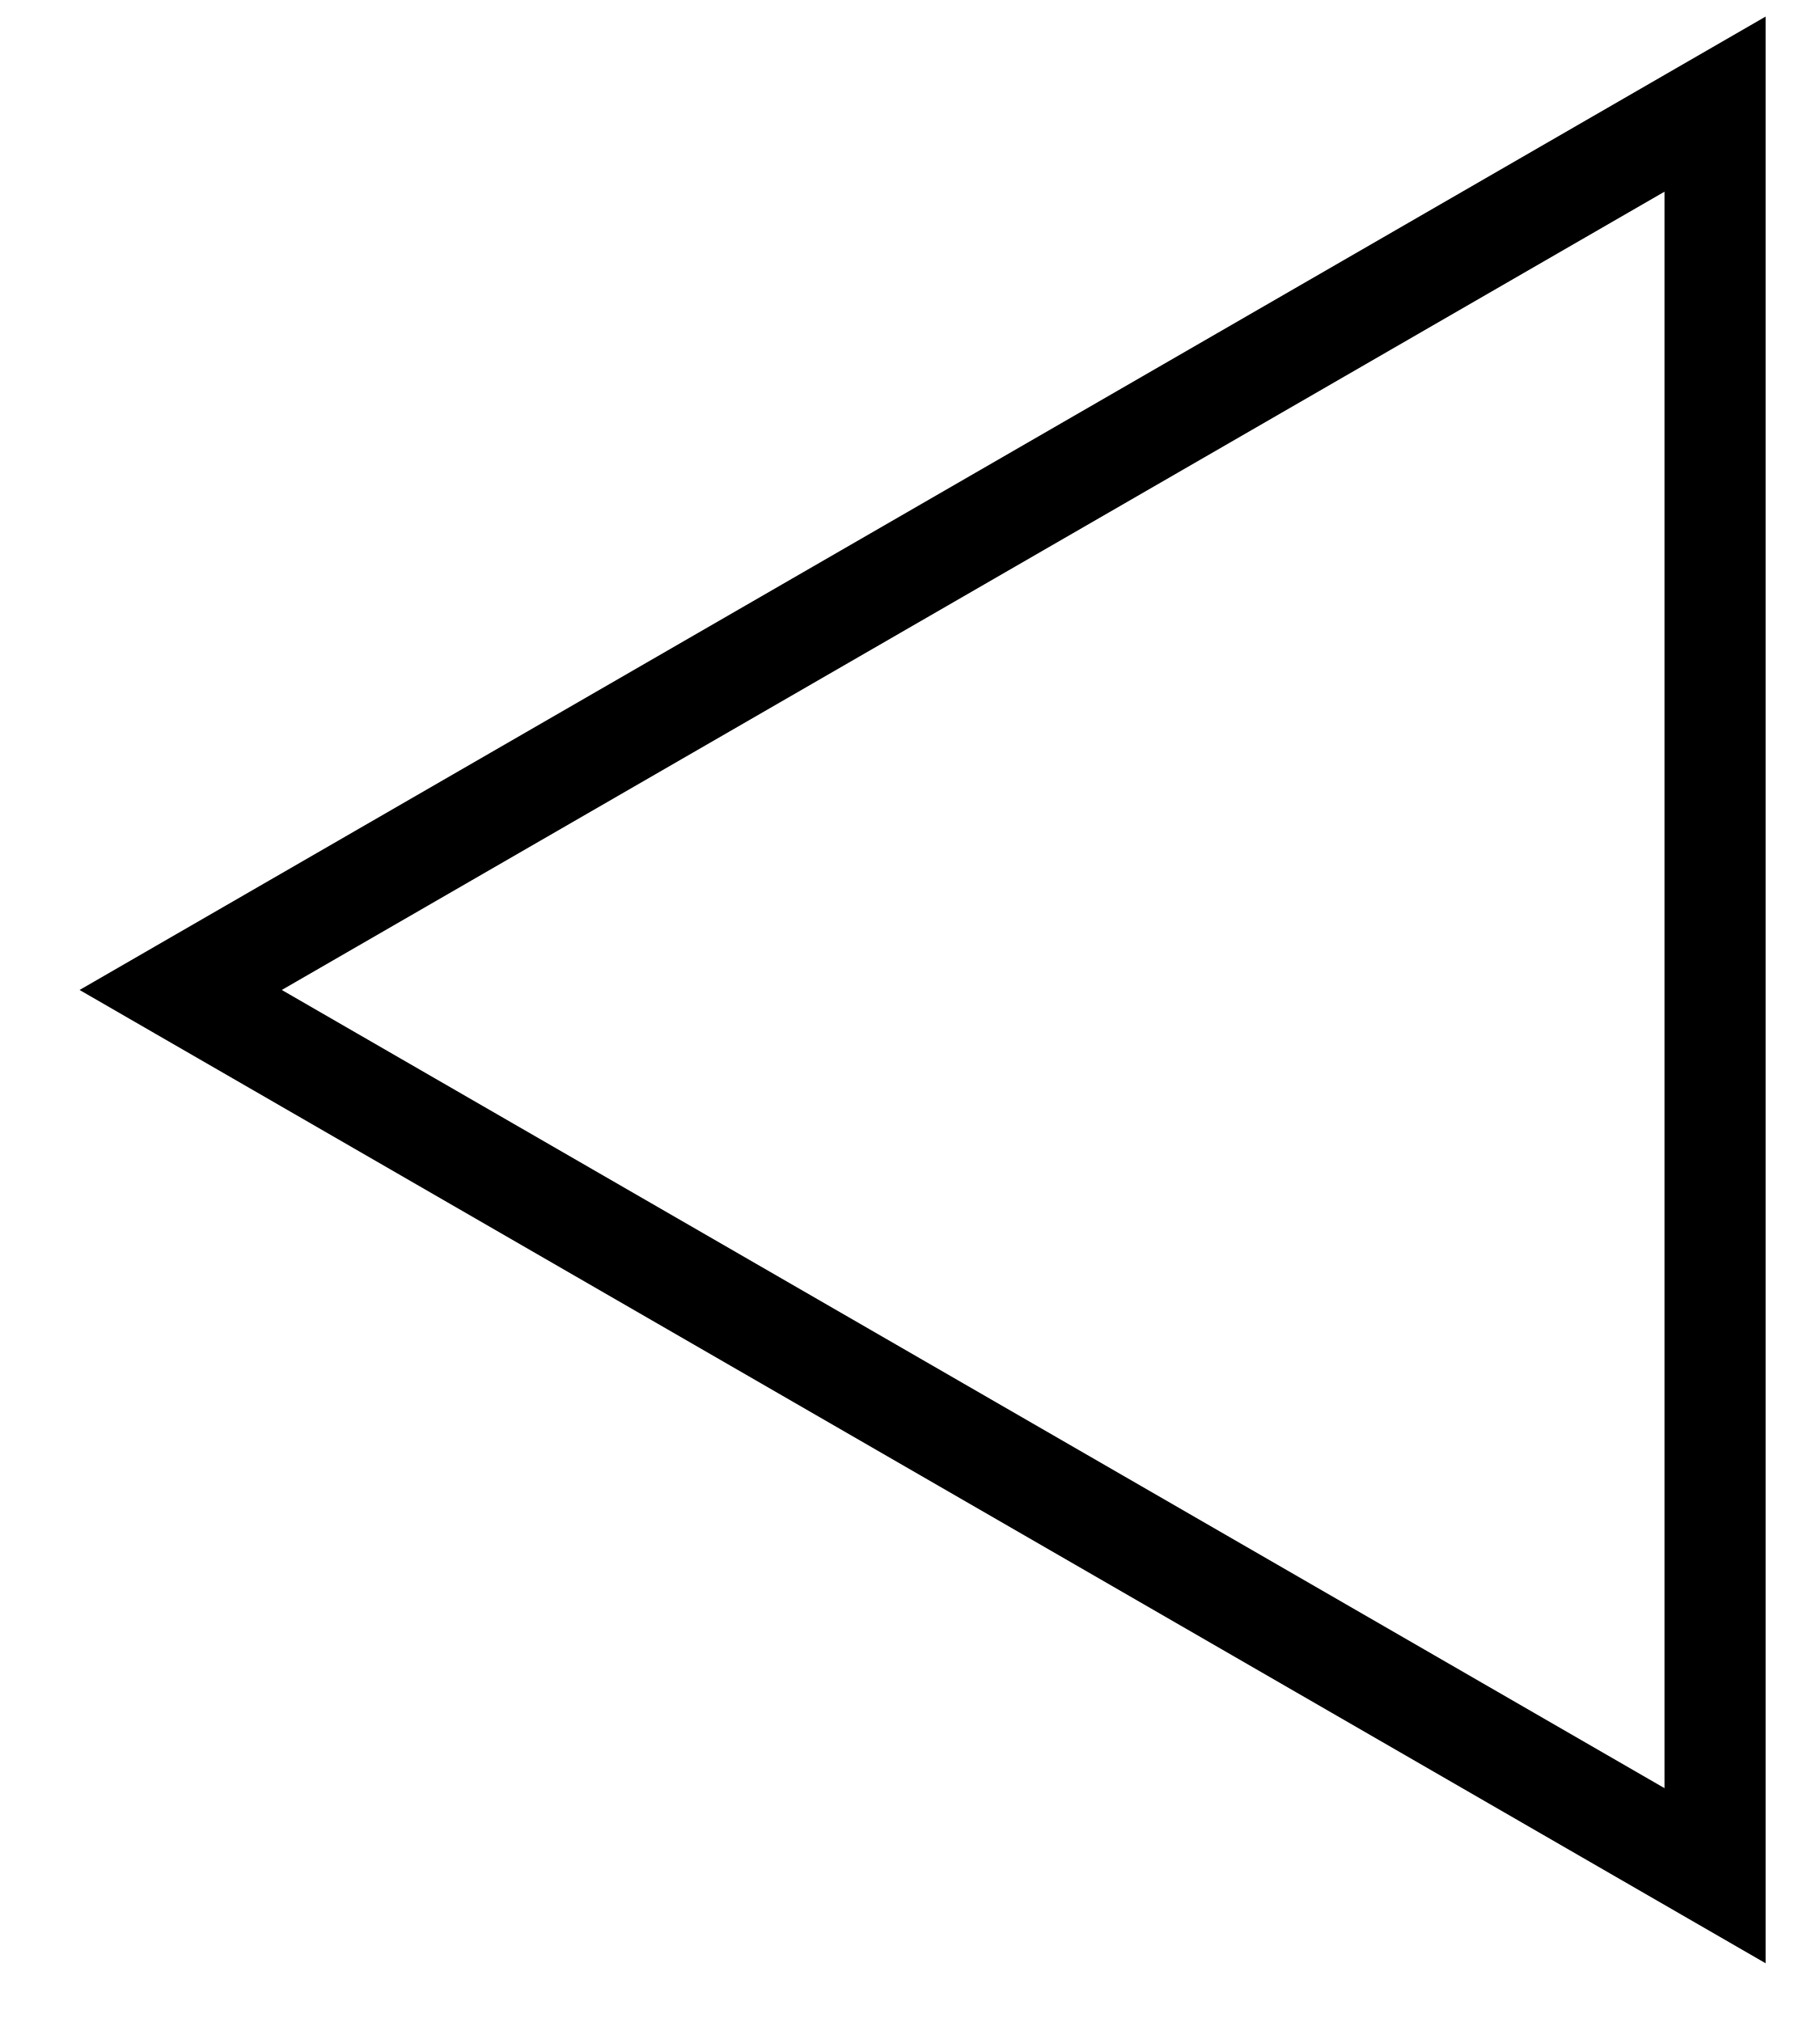
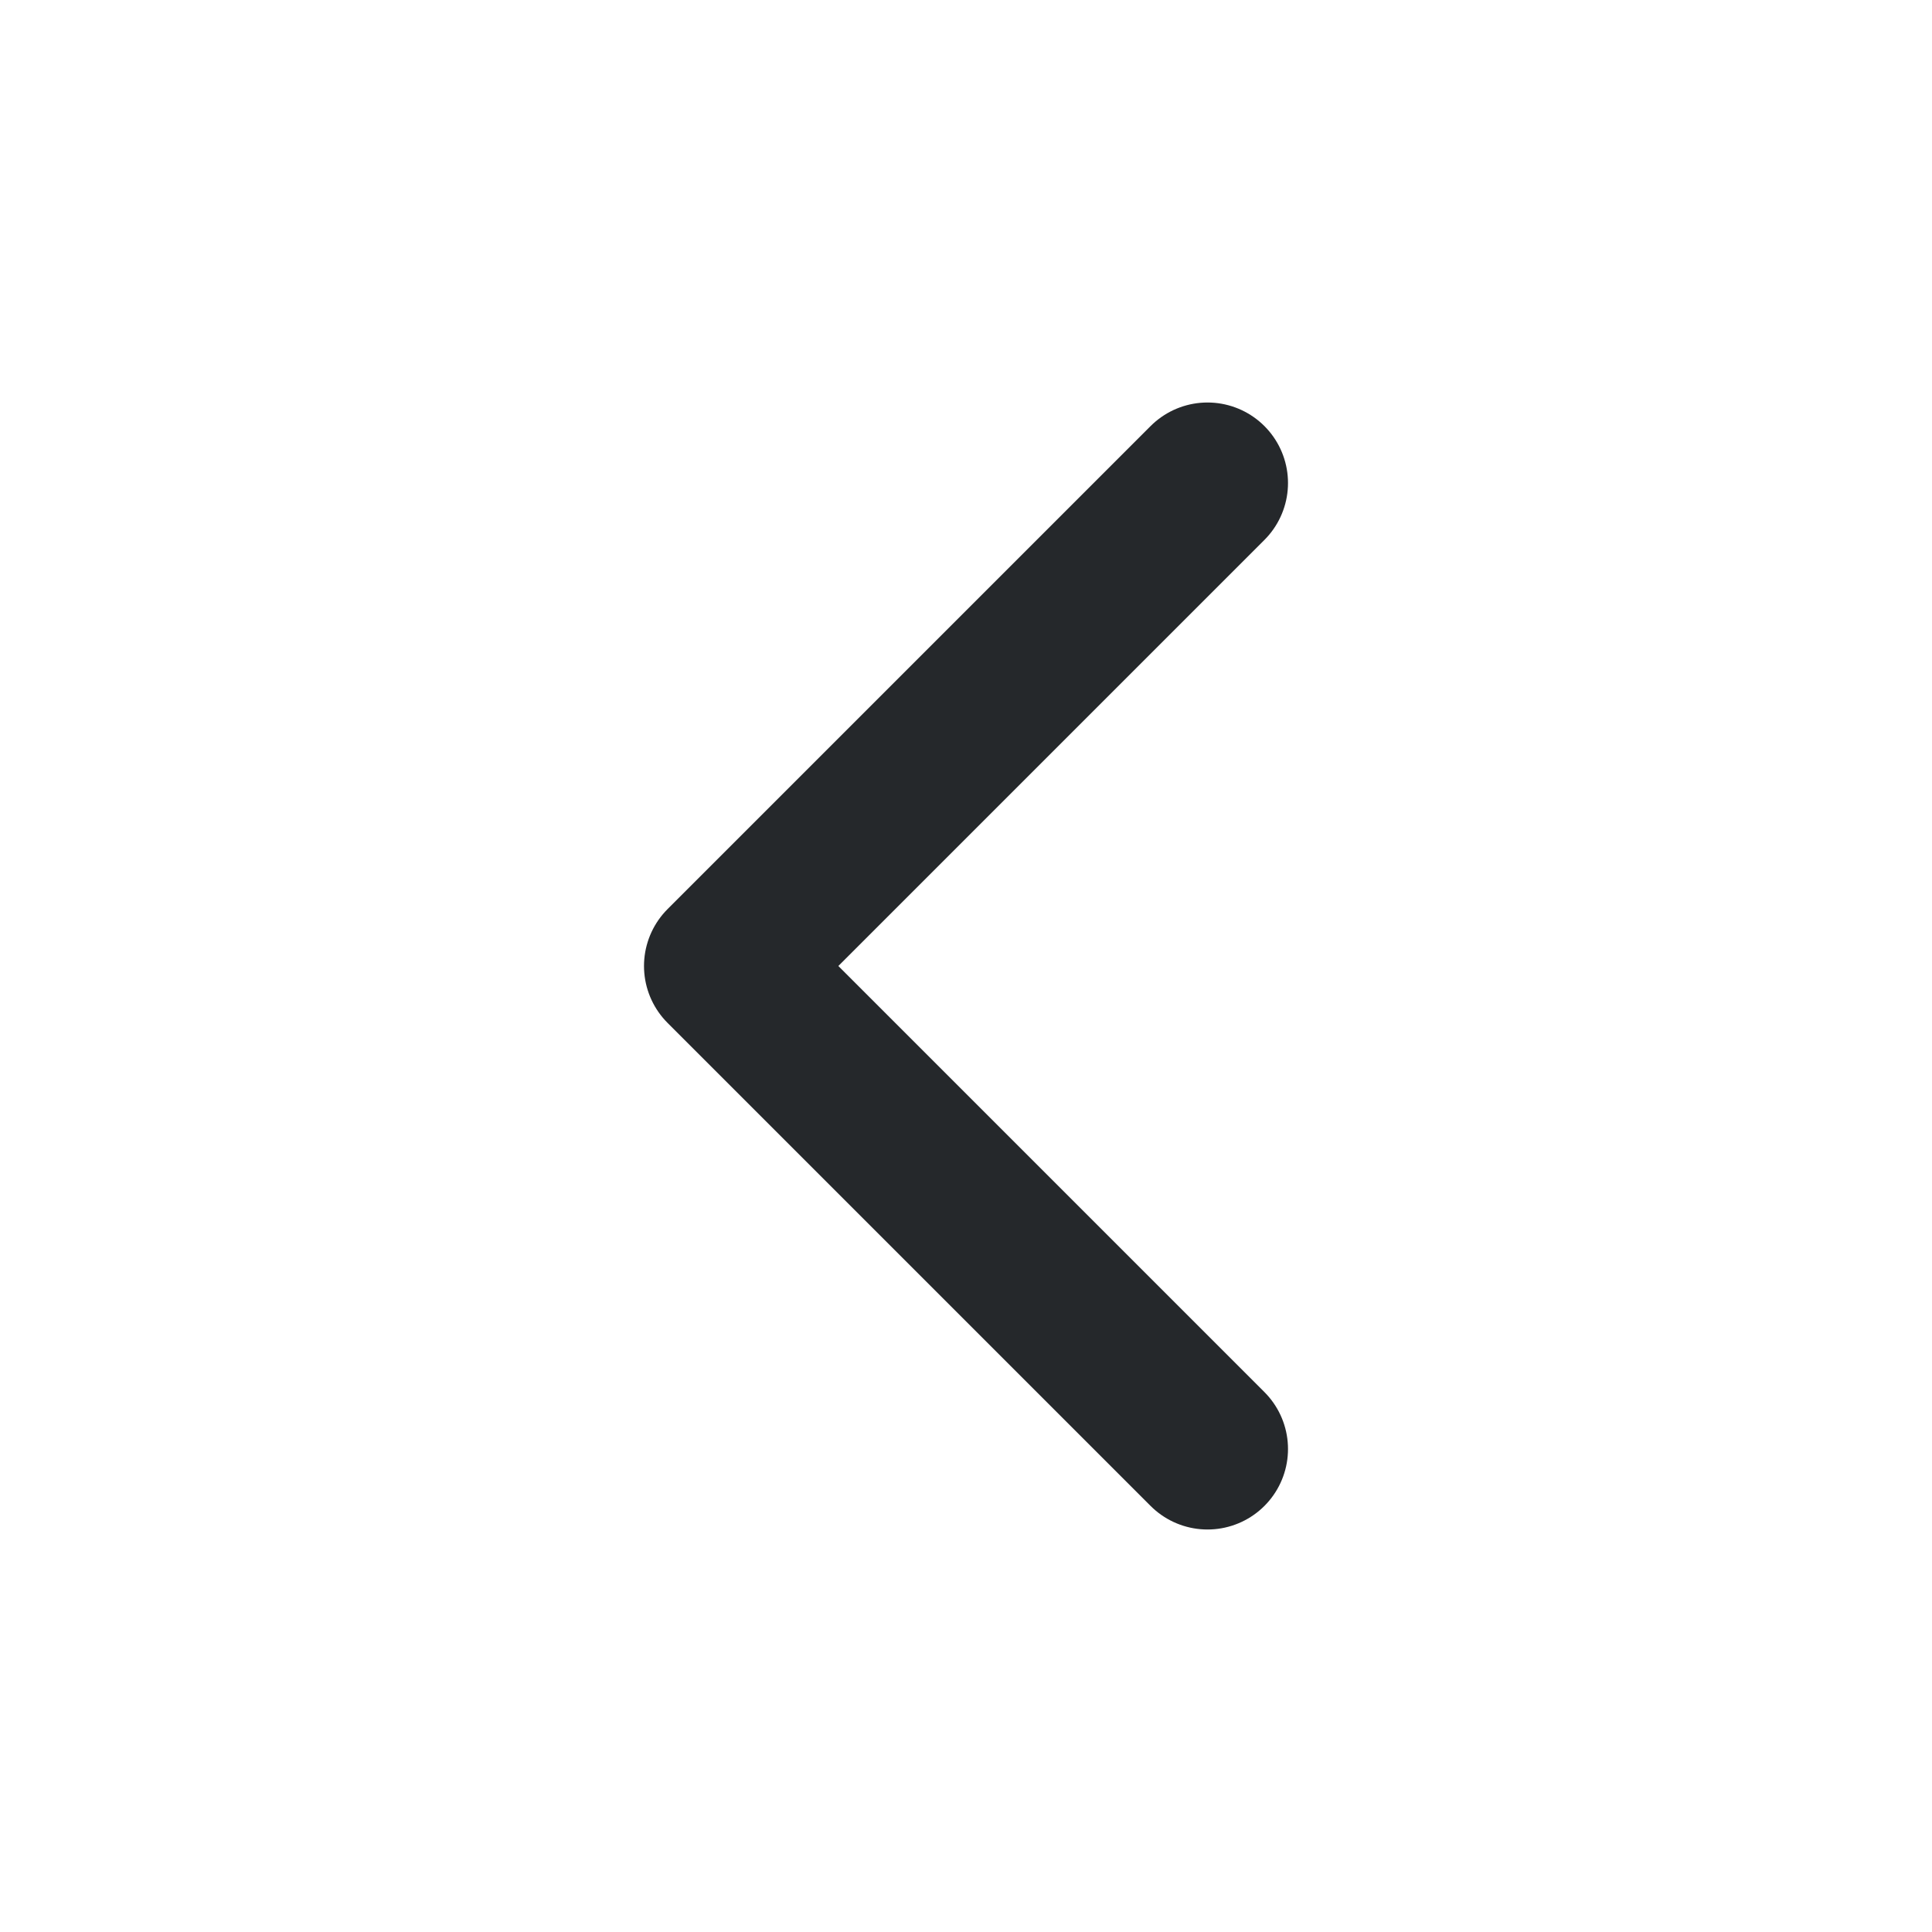
- <svg xmlns="http://www.w3.org/2000/svg" width="18" height="20" viewBox="0 0 18 20" fill="none">
-   <path d="M16.962 1.03L1.787 9.792L16.962 18.553V1.03Z" stroke="black" />
+ <svg xmlns="http://www.w3.org/2000/svg" width="24" height="24" viewBox="0 0 24 24" fill="none">
+   <path d="M15 18L9 12L15 6" stroke="#25282B" stroke-width="2" stroke-linecap="round" stroke-linejoin="round" />
</svg>
